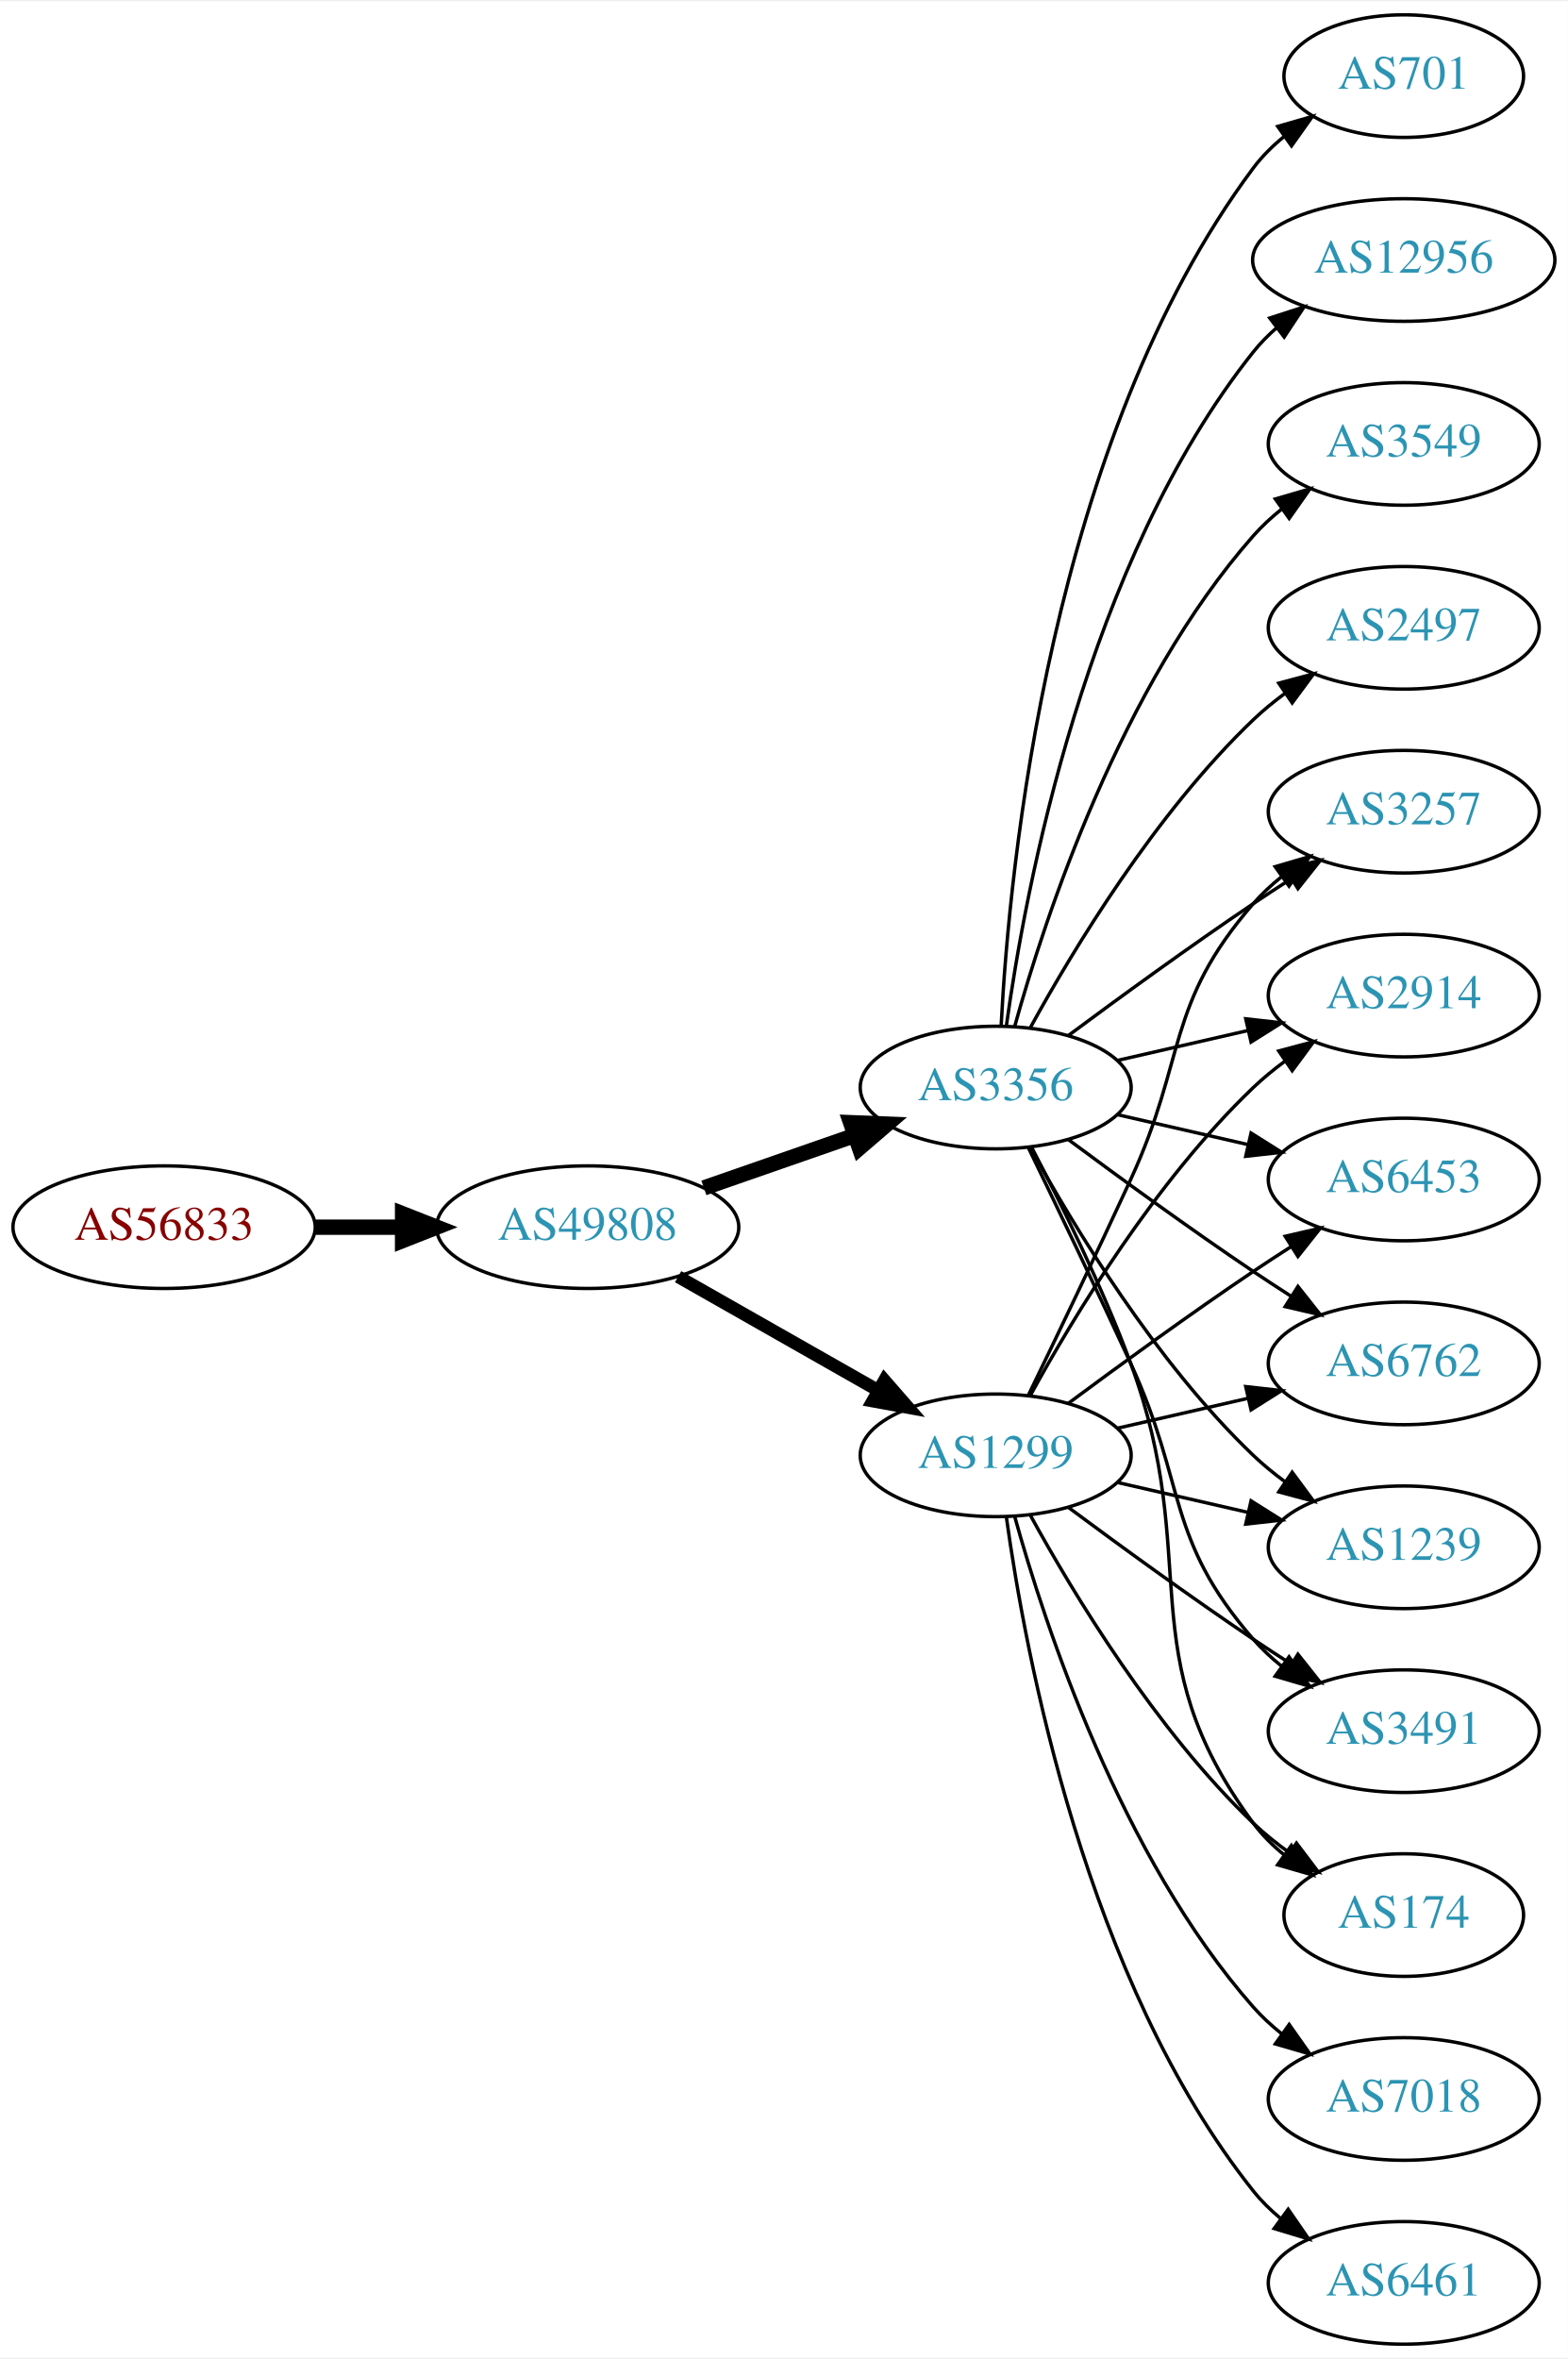
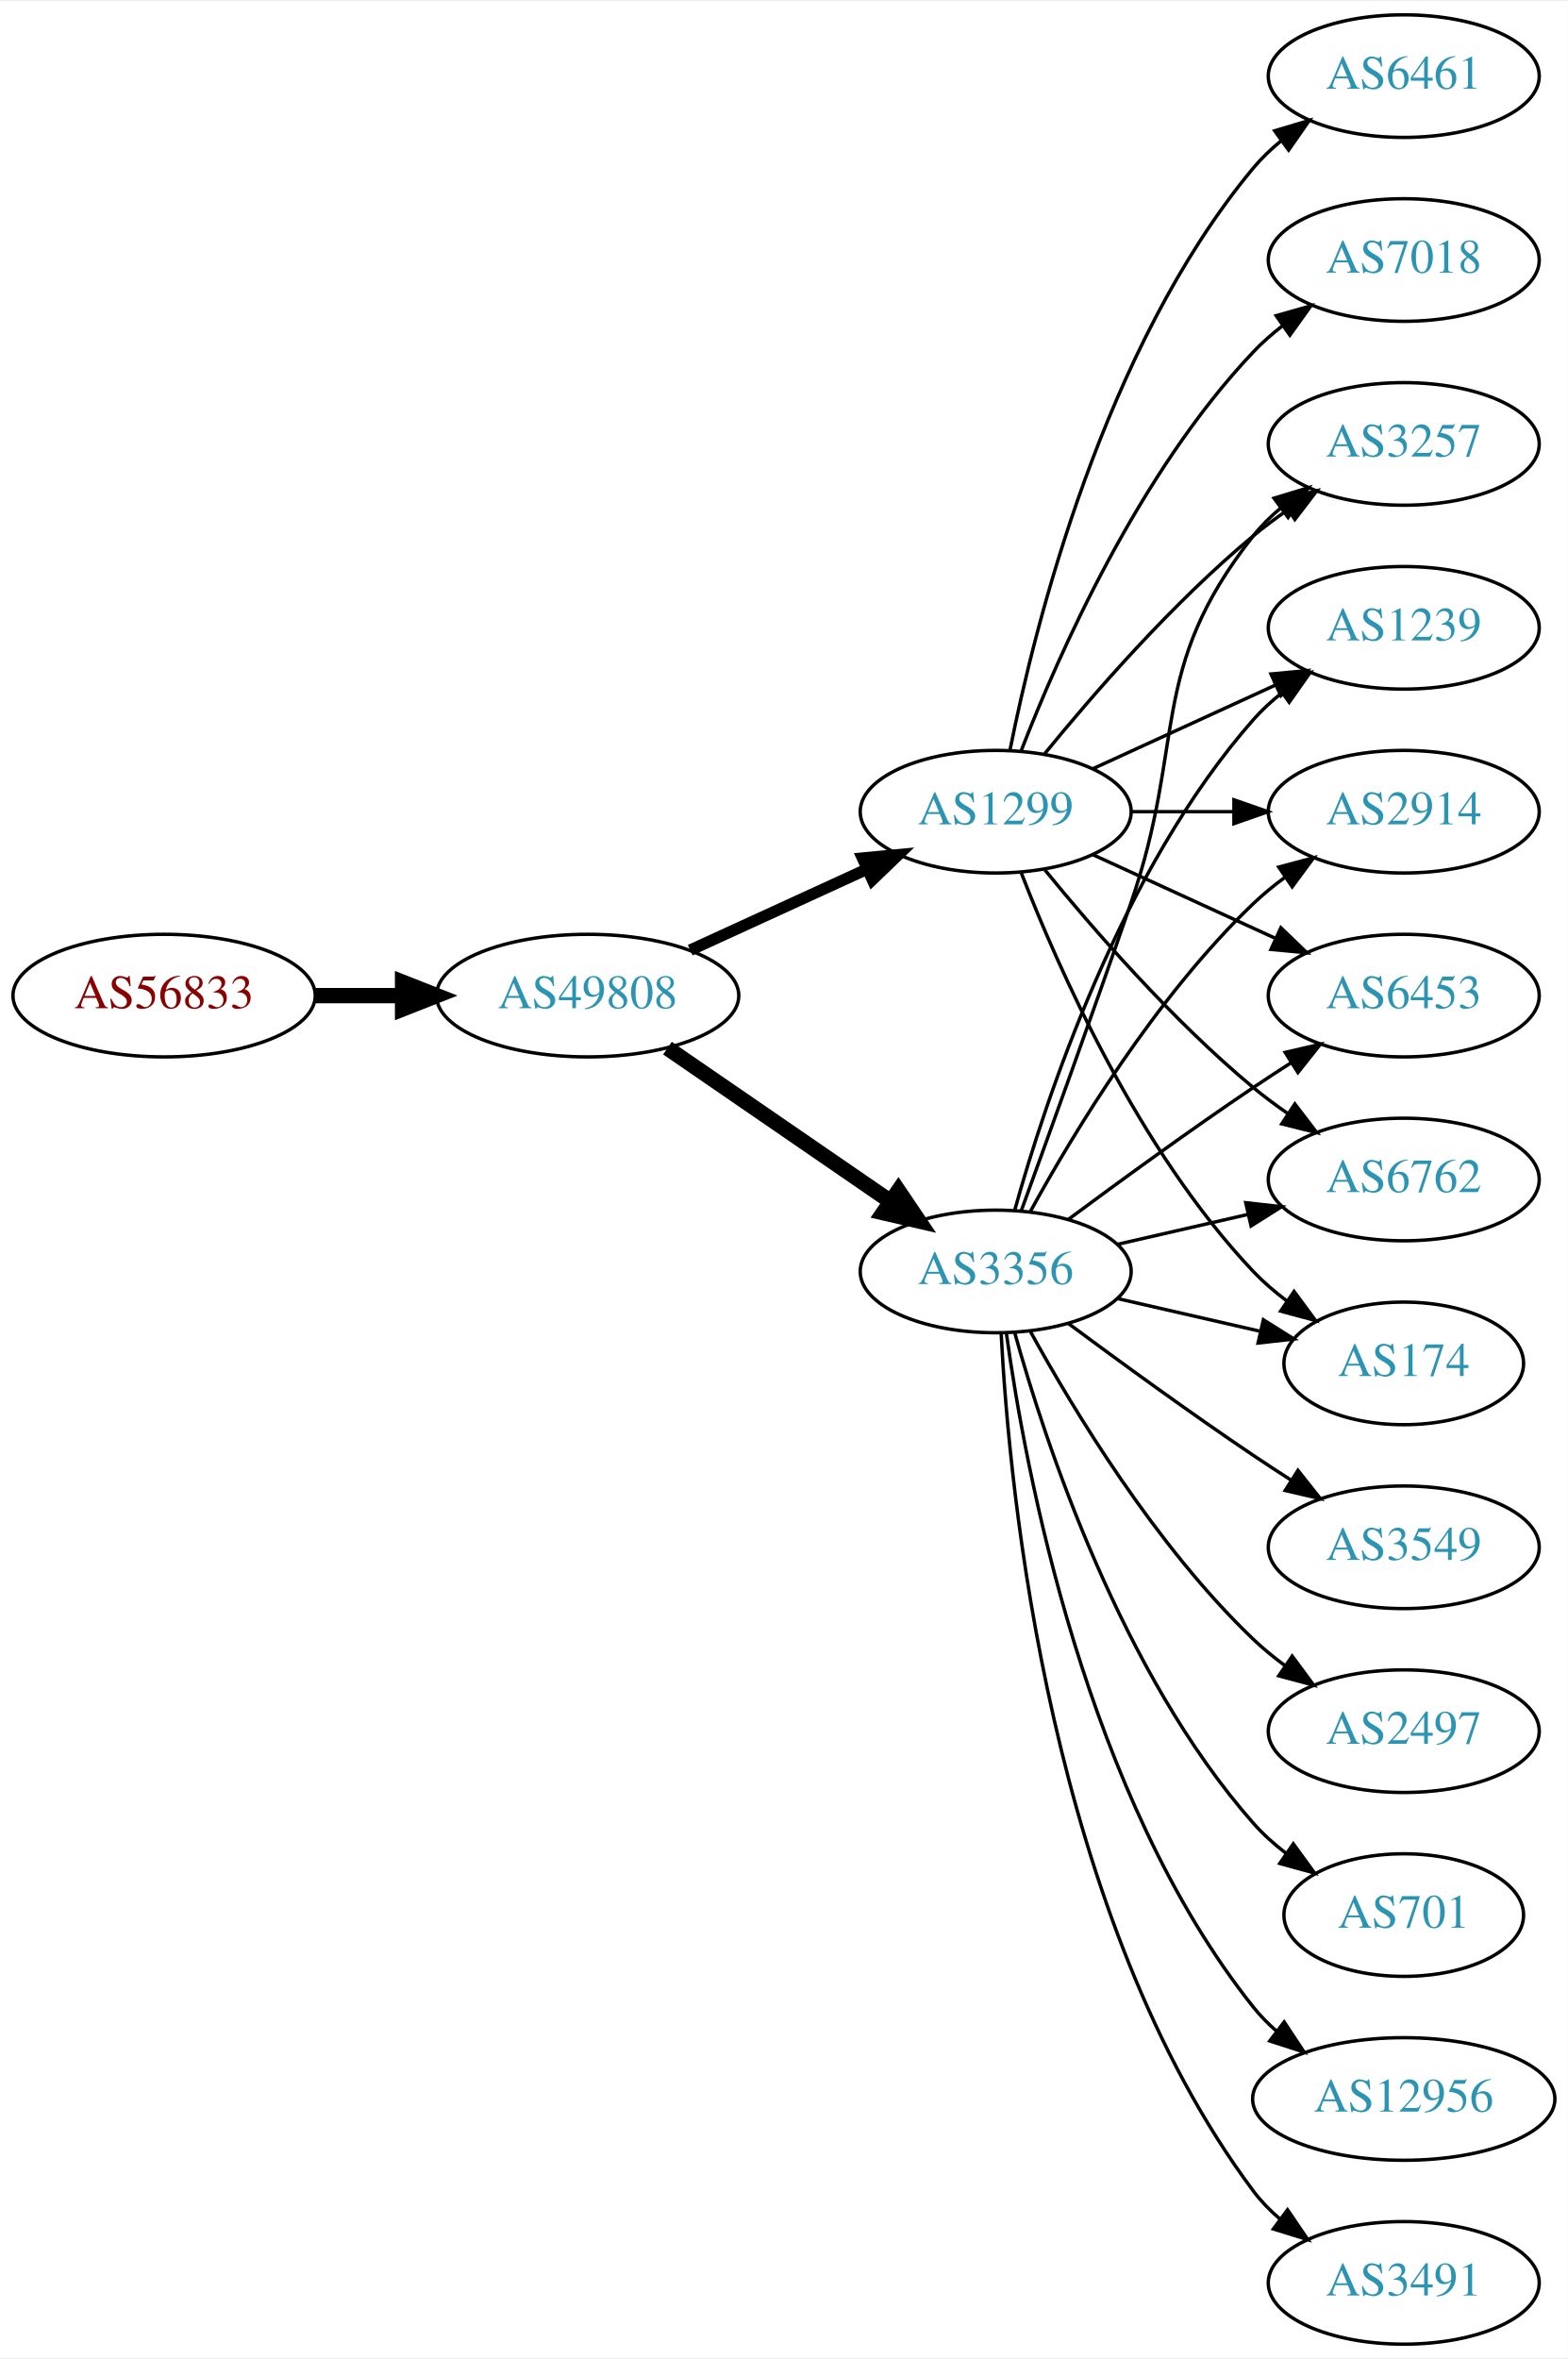
<svg xmlns="http://www.w3.org/2000/svg" xmlns:xlink="http://www.w3.org/1999/xlink" width="460pt" height="692pt" viewBox="0.00 0.00 460.47 692.00">
  <g id="graph0" class="graph" transform="scale(1 1) rotate(0) translate(4 688)">
    <polygon fill="white" stroke="none" points="-4,4 -4,-688 456.469,-688 456.469,4 -4,4" />
    <g id="node1" class="node">
      <g id="a_node1">
        <a xlink:href="/asn/56833" xlink:title="AS56833 ~ mieX.at [AT]">
-           <ellipse fill="#ffffff" stroke="black" cx="44.196" cy="-328" rx="44.393" ry="18" />
-           <text text-anchor="middle" x="44.196" y="-324.3" font-family="Times,serif" font-size="14.00" fill="#880000">AS56833</text>
+           <ellipse fill="#ffffff" stroke="black" cx="44.196" cy="-396" rx="44.393" ry="18" />
+           <text text-anchor="middle" x="44.196" y="-392.3" font-family="Times,serif" font-size="14.00" fill="#880000">AS56833</text>
        </a>
      </g>
    </g>
    <g id="node2" class="node">
      <g id="a_node2">
        <a xlink:href="/asn/49808" xlink:title="AS49808 ~ POWERSPEED-AS [AT]">
-           <ellipse fill="#ffffff" stroke="black" cx="168.588" cy="-328" rx="44.393" ry="18" />
-           <text text-anchor="middle" x="168.588" y="-324.3" font-family="Times,serif" font-size="14.00" fill="#2c94b3">AS49808</text>
+           <ellipse fill="#ffffff" stroke="black" cx="168.588" cy="-396" rx="44.393" ry="18" />
+           <text text-anchor="middle" x="168.588" y="-392.3" font-family="Times,serif" font-size="14.00" fill="#2c94b3">AS49808</text>
        </a>
      </g>
    </g>
    <g id="edge1" class="edge">
-       <path fill="none" stroke="black" stroke-width="4.5" d="M88.692,-328C96.898,-328 105.569,-328 114.041,-328" />
-       <polygon fill="black" stroke="black" stroke-width="4.5" points="114.233,-331.938 124.233,-328 114.233,-324.063 114.233,-331.938" />
+       <path fill="none" stroke="black" stroke-width="4.5" d="M88.692,-396C96.898,-396 105.569,-396 114.041,-396" />
+       <polygon fill="black" stroke="black" stroke-width="4.5" points="114.233,-399.938 124.233,-396 114.233,-392.063 114.233,-399.938" />
    </g>
    <g id="node3" class="node">
      <g id="a_node3">
-         <a xlink:href="/asn/1299" xlink:title="AS1299 ~ Telia Carrier [EU]">
-           <ellipse fill="#ffffff" stroke="black" cx="288.431" cy="-261" rx="39.794" ry="18" />
-           <text text-anchor="middle" x="288.431" y="-257.3" font-family="Times,serif" font-size="14.00" fill="#2c94b3">AS1299</text>
+         <a xlink:href="/asn/3356" xlink:title="AS3356 ~ Level 3 Parent, LLC [US]">
+           <ellipse fill="#ffffff" stroke="black" cx="288.431" cy="-315" rx="39.794" ry="18" />
+           <text text-anchor="middle" x="288.431" y="-311.3" font-family="Times,serif" font-size="14.00" fill="#2c94b3">AS3356</text>
        </a>
      </g>
    </g>
    <g id="edge2" class="edge">
-       <path fill="none" stroke="black" stroke-width="3.75" d="M195.158,-313.462C212.378,-303.672 235.263,-290.66 253.934,-280.045" />
-       <polygon fill="black" stroke="black" stroke-width="3.75" points="255.755,-283.036 262.718,-275.05 252.295,-276.95 255.755,-283.036" />
+       <path fill="none" stroke="black" stroke-width="4.5" d="M192.031,-380.574C210.612,-367.802 237.173,-349.545 257.553,-335.537" />
+       <polygon fill="black" stroke="black" stroke-width="4.5" points="259.856,-338.731 265.867,-329.822 255.396,-332.242 259.856,-338.731" />
    </g>
    <g id="node4" class="node">
      <g id="a_node4">
-         <a xlink:href="/asn/3356" xlink:title="AS3356 ~ Level 3 Parent, LLC [US]">
-           <ellipse fill="#ffffff" stroke="black" cx="288.431" cy="-369" rx="39.794" ry="18" />
-           <text text-anchor="middle" x="288.431" y="-365.3" font-family="Times,serif" font-size="14.00" fill="#2c94b3">AS3356</text>
+         <a xlink:href="/asn/1299" xlink:title="AS1299 ~ Telia Carrier [EU]">
+           <ellipse fill="#ffffff" stroke="black" cx="288.431" cy="-450" rx="39.794" ry="18" />
+           <text text-anchor="middle" x="288.431" y="-446.3" font-family="Times,serif" font-size="14.00" fill="#2c94b3">AS1299</text>
        </a>
      </g>
    </g>
    <g id="edge3" class="edge">
-       <path fill="none" stroke="black" stroke-width="4.5" d="M202.728,-339.53C216.445,-344.302 232.484,-349.883 246.894,-354.896" />
-       <polygon fill="black" stroke="black" stroke-width="4.5" points="245.822,-358.692 256.56,-358.26 248.41,-351.255 245.822,-358.692" />
+       <path fill="none" stroke="black" stroke-width="3.375" d="M198.718,-409.348C214.329,-416.502 233.727,-425.391 250.399,-433.03" />
+       <polygon fill="black" stroke="black" stroke-width="3.375" points="249.302,-436.378 259.851,-437.362 252.218,-430.014 249.302,-436.378" />
+     </g>
+     <g id="node5" class="node">
+       <g id="a_node5">
+         <a xlink:href="/asn/6453" xlink:title="AS6453 ~ TATA COMMUNICATIONS (AMERICA) INC [US]">
+           <ellipse fill="#ffffff" stroke="black" cx="408.273" cy="-396" rx="39.794" ry="18" />
+           <text text-anchor="middle" x="408.273" y="-392.3" font-family="Times,serif" font-size="14.00" fill="#2c94b3">AS6453</text>
+         </a>
+       </g>
+     </g>
+     <g id="edge4" class="edge">
+       <path fill="none" stroke="black" d="M309.761,-330.277C324.623,-341.304 345.368,-356.407 364.077,-369 367.626,-371.389 371.377,-373.839 375.125,-376.242" />
+       <polygon fill="black" stroke="black" points="373.451,-379.325 383.774,-381.712 377.193,-373.409 373.451,-379.325" />
    </g>
    <g id="node6" class="node">
      <g id="a_node6">
        <a xlink:href="/asn/6762" xlink:title="AS6762 ~ TELECOM ITALIA SPARKLE S.p.A. [IT]">
-           <ellipse fill="#ffffff" stroke="black" cx="408.273" cy="-288" rx="39.794" ry="18" />
-           <text text-anchor="middle" x="408.273" y="-284.3" font-family="Times,serif" font-size="14.00" fill="#2c94b3">AS6762</text>
-         </a>
-       </g>
-     </g>
-     <g id="edge21" class="edge">
-       <path fill="none" stroke="black" d="M324.15,-268.955C336.15,-271.704 349.771,-274.825 362.463,-277.733" />
-       <polygon fill="black" stroke="black" points="361.866,-281.187 372.395,-280.009 363.429,-274.364 361.866,-281.187" />
+           <ellipse fill="#ffffff" stroke="black" cx="408.273" cy="-342" rx="39.794" ry="18" />
+           <text text-anchor="middle" x="408.273" y="-338.3" font-family="Times,serif" font-size="14.00" fill="#2c94b3">AS6762</text>
+         </a>
+       </g>
+     </g>
+     <g id="edge5" class="edge">
+       <path fill="none" stroke="black" d="M324.15,-322.955C336.15,-325.704 349.771,-328.825 362.463,-331.733" />
+       <polygon fill="black" stroke="black" points="361.866,-335.187 372.395,-334.009 363.429,-328.364 361.866,-335.187" />
+     </g>
+     <g id="node7" class="node">
+       <g id="a_node7">
+         <a xlink:href="/asn/3491" xlink:title="AS3491 ~ PCCW Global, Inc. [US]">
+           <ellipse fill="#ffffff" stroke="black" cx="408.273" cy="-18" rx="39.794" ry="18" />
+           <text text-anchor="middle" x="408.273" y="-14.3" font-family="Times,serif" font-size="14.00" fill="#2c94b3">AS3491</text>
+         </a>
+       </g>
+     </g>
+     <g id="edge6" class="edge">
+       <path fill="none" stroke="black" d="M290.023,-296.977C292.399,-250.588 304.317,-125.107 364.077,-45 366.325,-41.987 369.017,-39.231 371.943,-36.728" />
+       <polygon fill="black" stroke="black" points="374.138,-39.459 380.095,-30.697 369.974,-33.831 374.138,-39.459" />
    </g>
    <g id="node8" class="node">
      <g id="a_node8">
-         <a xlink:href="/asn/1239" xlink:title="AS1239 ~ Sprint [US]">
+         <a xlink:href="/asn/3549" xlink:title="AS3549 ~ Level 3 Parent, LLC [US]">
          <ellipse fill="#ffffff" stroke="black" cx="408.273" cy="-234" rx="39.794" ry="18" />
-           <text text-anchor="middle" x="408.273" y="-230.3" font-family="Times,serif" font-size="14.00" fill="#2c94b3">AS1239</text>
-         </a>
-       </g>
-     </g>
-     <g id="edge17" class="edge">
-       <path fill="none" stroke="black" d="M324.15,-253.045C336.15,-250.296 349.771,-247.175 362.463,-244.267" />
-       <polygon fill="black" stroke="black" points="363.429,-247.636 372.395,-241.991 361.866,-240.813 363.429,-247.636" />
+           <text text-anchor="middle" x="408.273" y="-230.3" font-family="Times,serif" font-size="14.00" fill="#2c94b3">AS3549</text>
+         </a>
+       </g>
+     </g>
+     <g id="edge7" class="edge">
+       <path fill="none" stroke="black" d="M309.761,-299.723C324.623,-288.696 345.368,-273.593 364.077,-261 367.626,-258.611 371.377,-256.161 375.125,-253.758" />
+       <polygon fill="black" stroke="black" points="377.193,-256.591 383.774,-248.288 373.451,-250.675 377.193,-256.591" />
    </g>
    <g id="node9" class="node">
      <g id="a_node9">
-         <a xlink:href="/asn/3491" xlink:title="AS3491 ~ PCCW Global, Inc. [US]">
+         <a xlink:href="/asn/2497" xlink:title="AS2497 ~ Internet Initiative Japan Inc. [JP]">
          <ellipse fill="#ffffff" stroke="black" cx="408.273" cy="-180" rx="39.794" ry="18" />
-           <text text-anchor="middle" x="408.273" y="-176.3" font-family="Times,serif" font-size="14.00" fill="#2c94b3">AS3491</text>
-         </a>
-       </g>
-     </g>
-     <g id="edge19" class="edge">
-       <path fill="none" stroke="black" d="M309.761,-245.723C324.623,-234.696 345.368,-219.593 364.077,-207 367.626,-204.611 371.377,-202.161 375.125,-199.758" />
-       <polygon fill="black" stroke="black" points="377.193,-202.591 383.774,-194.288 373.451,-196.675 377.193,-202.591" />
+           <text text-anchor="middle" x="408.273" y="-176.3" font-family="Times,serif" font-size="14.00" fill="#2c94b3">AS2497</text>
+         </a>
+       </g>
+     </g>
+     <g id="edge8" class="edge">
+       <path fill="none" stroke="black" d="M298.672,-297.287C311.218,-274.439 335.394,-234.389 364.077,-207 366.946,-204.261 370.134,-201.653 373.443,-199.215" />
+       <polygon fill="black" stroke="black" points="375.507,-202.044 381.803,-193.523 371.567,-196.258 375.507,-202.044" />
    </g>
    <g id="node10" class="node">
      <g id="a_node10">
-         <a xlink:href="/asn/174" xlink:title="AS174 ~ Cogent Communications [US]">
+         <a xlink:href="/asn/701" xlink:title="AS701 ~ UUNET [US]">
          <ellipse fill="#ffffff" stroke="black" cx="408.273" cy="-126" rx="35.194" ry="18" />
-           <text text-anchor="middle" x="408.273" y="-122.3" font-family="Times,serif" font-size="14.00" fill="#2c94b3">AS174</text>
-         </a>
-       </g>
-     </g>
-     <g id="edge16" class="edge">
-       <path fill="none" stroke="black" d="M298.672,-243.287C311.218,-220.439 335.394,-180.389 364.077,-153 367.331,-149.893 370.998,-146.954 374.785,-144.24" />
-       <polygon fill="black" stroke="black" points="376.762,-147.128 383.153,-138.678 372.887,-141.299 376.762,-147.128" />
+           <text text-anchor="middle" x="408.273" y="-122.3" font-family="Times,serif" font-size="14.00" fill="#2c94b3">AS701</text>
+         </a>
+       </g>
+     </g>
+     <g id="edge9" class="edge">
+       <path fill="none" stroke="black" d="M294.004,-297.054C302.909,-265.005 325.194,-197.158 364.077,-153 366.905,-149.789 370.206,-146.828 373.701,-144.136" />
+       <polygon fill="black" stroke="black" points="375.835,-146.916 382.076,-138.355 371.858,-141.155 375.835,-146.916" />
    </g>
    <g id="node11" class="node">
      <g id="a_node11">
-         <a xlink:href="/asn/3257" xlink:title="AS3257 ~ GTT [DE]">
-           <ellipse fill="#ffffff" stroke="black" cx="408.273" cy="-450" rx="39.794" ry="18" />
-           <text text-anchor="middle" x="408.273" y="-446.3" font-family="Times,serif" font-size="14.00" fill="#2c94b3">AS3257</text>
-         </a>
-       </g>
-     </g>
-     <g id="edge23" class="edge">
-       <path fill="none" stroke="black" d="M298.012,-278.633C305.936,-294.998 317.972,-320.065 328.077,-342 344.561,-377.781 338.243,-393.258 364.077,-423 366.542,-425.838 369.379,-428.477 372.397,-430.906" />
-       <polygon fill="black" stroke="black" points="370.507,-433.858 380.675,-436.836 374.583,-428.167 370.507,-433.858" />
+         <a xlink:href="/asn/12956" xlink:title="AS12956 ~ TELXIUS [ES]">
+           <ellipse fill="#ffffff" stroke="black" cx="408.273" cy="-72" rx="44.393" ry="18" />
+           <text text-anchor="middle" x="408.273" y="-68.3" font-family="Times,serif" font-size="14.00" fill="#2c94b3">AS12956</text>
+         </a>
+       </g>
+     </g>
+     <g id="edge10" class="edge">
+       <path fill="none" stroke="black" d="M291.57,-296.83C297.07,-257.026 314.896,-160.767 364.077,-99 366.116,-96.44 368.467,-94.056 370.998,-91.851" />
+       <polygon fill="black" stroke="black" points="373.154,-94.609 379,-85.773 368.92,-89.035 373.154,-94.609" />
+     </g>
+     <g id="node12" class="node">
+       <g id="a_node12">
+         <a xlink:href="/asn/174" xlink:title="AS174 ~ Cogent Communications [US]">
+           <ellipse fill="#ffffff" stroke="black" cx="408.273" cy="-288" rx="35.194" ry="18" />
+           <text text-anchor="middle" x="408.273" y="-284.3" font-family="Times,serif" font-size="14.00" fill="#2c94b3">AS174</text>
+         </a>
+       </g>
+     </g>
+     <g id="edge11" class="edge">
+       <path fill="none" stroke="black" d="M324.15,-307.045C337.243,-304.045 352.265,-300.604 365.906,-297.478" />
+       <polygon fill="black" stroke="black" points="367.047,-300.807 376.013,-295.162 365.484,-293.984 367.047,-300.807" />
    </g>
    <g id="node13" class="node">
      <g id="a_node13">
-         <a xlink:href="/asn/2914" xlink:title="AS2914 ~ NTT America, Inc. [US]">
-           <ellipse fill="#ffffff" stroke="black" cx="408.273" cy="-396" rx="39.794" ry="18" />
-           <text text-anchor="middle" x="408.273" y="-392.3" font-family="Times,serif" font-size="14.00" fill="#2c94b3">AS2914</text>
-         </a>
-       </g>
-     </g>
-     <g id="edge15" class="edge">
-       <path fill="none" stroke="black" d="M298.672,-278.713C311.218,-301.561 335.394,-341.611 364.077,-369 366.946,-371.739 370.134,-374.347 373.443,-376.785" />
-       <polygon fill="black" stroke="black" points="371.567,-379.742 381.803,-382.477 375.507,-373.956 371.567,-379.742" />
+         <a xlink:href="/asn/3257" xlink:title="AS3257 ~ GTT [DE]">
+           <ellipse fill="#ffffff" stroke="black" cx="408.273" cy="-558" rx="39.794" ry="18" />
+           <text text-anchor="middle" x="408.273" y="-554.3" font-family="Times,serif" font-size="14.00" fill="#2c94b3">AS3257</text>
+         </a>
+       </g>
+     </g>
+     <g id="edge12" class="edge">
+       <path fill="none" stroke="black" d="M295.979,-332.921C303.764,-354.312 317.086,-391.19 328.077,-423 344.602,-470.822 332.779,-491.246 364.077,-531 366.402,-533.953 369.146,-536.67 372.105,-539.147" />
+       <polygon fill="black" stroke="black" points="370.165,-542.064 380.302,-545.145 374.298,-536.415 370.165,-542.064" />
+     </g>
+     <g id="node14" class="node">
+       <g id="a_node14">
+         <a xlink:href="/asn/1239" xlink:title="AS1239 ~ Sprint [US]">
+           <ellipse fill="#ffffff" stroke="black" cx="408.273" cy="-504" rx="39.794" ry="18" />
+           <text text-anchor="middle" x="408.273" y="-500.3" font-family="Times,serif" font-size="14.00" fill="#2c94b3">AS1239</text>
+         </a>
+       </g>
+     </g>
+     <g id="edge13" class="edge">
+       <path fill="none" stroke="black" d="M294.004,-332.946C302.909,-364.995 325.194,-432.842 364.077,-477 366.561,-479.821 369.411,-482.449 372.437,-484.871" />
+       <polygon fill="black" stroke="black" points="370.554,-487.828 380.726,-490.791 374.622,-482.131 370.554,-487.828" />
    </g>
    <g id="node15" class="node">
      <g id="a_node15">
-         <a xlink:href="/asn/6453" xlink:title="AS6453 ~ TATA COMMUNICATIONS (AMERICA) INC [US]">
-           <ellipse fill="#ffffff" stroke="black" cx="408.273" cy="-342" rx="39.794" ry="18" />
-           <text text-anchor="middle" x="408.273" y="-338.3" font-family="Times,serif" font-size="14.00" fill="#2c94b3">AS6453</text>
-         </a>
-       </g>
-     </g>
-     <g id="edge18" class="edge">
-       <path fill="none" stroke="black" d="M309.761,-276.277C324.623,-287.304 345.368,-302.407 364.077,-315 367.626,-317.389 371.377,-319.839 375.125,-322.242" />
-       <polygon fill="black" stroke="black" points="373.451,-325.325 383.774,-327.712 377.193,-319.409 373.451,-325.325" />
+         <a xlink:href="/asn/2914" xlink:title="AS2914 ~ NTT America, Inc. [US]">
+           <ellipse fill="#ffffff" stroke="black" cx="408.273" cy="-450" rx="39.794" ry="18" />
+           <text text-anchor="middle" x="408.273" y="-446.3" font-family="Times,serif" font-size="14.00" fill="#2c94b3">AS2914</text>
+         </a>
+       </g>
+     </g>
+     <g id="edge14" class="edge">
+       <path fill="none" stroke="black" d="M298.672,-332.713C311.218,-355.561 335.394,-395.611 364.077,-423 366.946,-425.739 370.134,-428.347 373.443,-430.785" />
+       <polygon fill="black" stroke="black" points="371.567,-433.742 381.803,-436.477 375.507,-427.956 371.567,-433.742" />
+     </g>
+     <g id="edge16" class="edge">
+       <path fill="none" stroke="black" d="M317.06,-437.339C333.017,-430.027 353.287,-420.739 370.57,-412.819" />
+       <polygon fill="black" stroke="black" points="372.185,-415.929 379.818,-408.581 369.269,-409.565 372.185,-415.929" />
+     </g>
+     <g id="edge21" class="edge">
+       <path fill="none" stroke="black" d="M302.85,-432.935C316.964,-415.625 340.379,-388.655 364.077,-369 367.294,-366.332 370.794,-363.73 374.365,-361.259" />
+       <polygon fill="black" stroke="black" points="376.288,-364.183 382.721,-355.764 372.442,-358.334 376.288,-364.183" />
+     </g>
+     <g id="edge15" class="edge">
+       <path fill="none" stroke="black" d="M295.954,-432.006C306.704,-404.272 330.362,-350.571 364.077,-315 367.02,-311.895 370.394,-308.999 373.929,-306.345" />
+       <polygon fill="black" stroke="black" points="376.059,-309.129 382.348,-300.603 372.115,-303.346 376.059,-309.129" />
+     </g>
+     <g id="edge20" class="edge">
+       <path fill="none" stroke="black" d="M302.85,-467.065C316.964,-484.375 340.379,-511.345 364.077,-531 367.294,-533.668 370.794,-536.27 374.365,-538.741" />
+       <polygon fill="black" stroke="black" points="372.442,-541.666 382.721,-544.236 376.288,-535.817 372.442,-541.666" />
+     </g>
+     <g id="edge19" class="edge">
+       <path fill="none" stroke="black" d="M317.06,-462.661C333.017,-469.973 353.287,-479.261 370.57,-487.181" />
+       <polygon fill="black" stroke="black" points="369.269,-490.435 379.818,-491.419 372.185,-484.071 369.269,-490.435" />
+     </g>
+     <g id="edge17" class="edge">
+       <path fill="none" stroke="black" d="M328.343,-450C337.897,-450 348.246,-450 358.209,-450" />
+       <polygon fill="black" stroke="black" points="358.402,-453.5 368.402,-450 358.402,-446.5 358.402,-453.5" />
    </g>
    <g id="node16" class="node">
      <g id="a_node16">
-         <a xlink:href="/asn/6461" xlink:title="AS6461 ~ Zayo Bandwidth [US]">
-           <ellipse fill="#ffffff" stroke="black" cx="408.273" cy="-18" rx="39.794" ry="18" />
-           <text text-anchor="middle" x="408.273" y="-14.3" font-family="Times,serif" font-size="14.00" fill="#2c94b3">AS6461</text>
-         </a>
-       </g>
-     </g>
-     <g id="edge20" class="edge">
-       <path fill="none" stroke="black" d="M291.57,-242.83C297.07,-203.026 314.896,-106.767 364.077,-45 366.419,-42.06 369.173,-39.351 372.139,-36.879" />
-       <polygon fill="black" stroke="black" points="374.331,-39.612 380.345,-30.89 370.204,-33.958 374.331,-39.612" />
+         <a xlink:href="/asn/7018" xlink:title="AS7018 ~ AT&amp;T Services, Inc. [US]">
+           <ellipse fill="#ffffff" stroke="black" cx="408.273" cy="-612" rx="39.794" ry="18" />
+           <text text-anchor="middle" x="408.273" y="-608.3" font-family="Times,serif" font-size="14.00" fill="#2c94b3">AS7018</text>
+         </a>
+       </g>
+     </g>
+     <g id="edge18" class="edge">
+       <path fill="none" stroke="black" d="M295.954,-467.994C306.704,-495.728 330.362,-549.429 364.077,-585 366.663,-587.728 369.581,-590.294 372.649,-592.677" />
+       <polygon fill="black" stroke="black" points="370.803,-595.658 380.997,-598.543 374.827,-589.93 370.803,-595.658" />
    </g>
    <g id="node17" class="node">
      <g id="a_node17">
-         <a xlink:href="/asn/7018" xlink:title="AS7018 ~ AT&amp;T Services, Inc. [US]">
-           <ellipse fill="#ffffff" stroke="black" cx="408.273" cy="-72" rx="39.794" ry="18" />
-           <text text-anchor="middle" x="408.273" y="-68.3" font-family="Times,serif" font-size="14.00" fill="#2c94b3">AS7018</text>
+         <a xlink:href="/asn/6461" xlink:title="AS6461 ~ Zayo Bandwidth [US]">
+           <ellipse fill="#ffffff" stroke="black" cx="408.273" cy="-666" rx="39.794" ry="18" />
+           <text text-anchor="middle" x="408.273" y="-662.3" font-family="Times,serif" font-size="14.00" fill="#2c94b3">AS6461</text>
        </a>
      </g>
    </g>
    <g id="edge22" class="edge">
-       <path fill="none" stroke="black" d="M294.004,-243.054C302.909,-211.005 325.194,-143.158 364.077,-99 366.561,-96.179 369.411,-93.551 372.437,-91.129" />
-       <polygon fill="black" stroke="black" points="374.622,-93.869 380.726,-85.209 370.554,-88.172 374.622,-93.869" />
-     </g>
-     <g id="node5" class="node">
-       <g id="a_node5">
-         <a xlink:href="/asn/2497" xlink:title="AS2497 ~ Internet Initiative Japan Inc. [JP]">
-           <ellipse fill="#ffffff" stroke="black" cx="408.273" cy="-504" rx="39.794" ry="18" />
-           <text text-anchor="middle" x="408.273" y="-500.3" font-family="Times,serif" font-size="14.00" fill="#2c94b3">AS2497</text>
-         </a>
-       </g>
-     </g>
-     <g id="edge4" class="edge">
-       <path fill="none" stroke="black" d="M298.672,-386.713C311.218,-409.561 335.394,-449.611 364.077,-477 366.946,-479.739 370.134,-482.347 373.443,-484.785" />
-       <polygon fill="black" stroke="black" points="371.567,-487.742 381.803,-490.477 375.507,-481.956 371.567,-487.742" />
-     </g>
-     <g id="edge5" class="edge">
-       <path fill="none" stroke="black" d="M309.761,-353.723C324.623,-342.696 345.368,-327.593 364.077,-315 367.626,-312.611 371.377,-310.161 375.125,-307.758" />
-       <polygon fill="black" stroke="black" points="377.193,-310.591 383.774,-302.288 373.451,-304.675 377.193,-310.591" />
-     </g>
-     <g id="node7" class="node">
-       <g id="a_node7">
-         <a xlink:href="/asn/701" xlink:title="AS701 ~ UUNET [US]">
-           <ellipse fill="#ffffff" stroke="black" cx="408.273" cy="-666" rx="35.194" ry="18" />
-           <text text-anchor="middle" x="408.273" y="-662.3" font-family="Times,serif" font-size="14.00" fill="#2c94b3">AS701</text>
-         </a>
-       </g>
-     </g>
-     <g id="edge6" class="edge">
-       <path fill="none" stroke="black" d="M290.023,-387.023C292.399,-433.412 304.317,-558.893 364.077,-639 366.635,-642.429 369.769,-645.526 373.17,-648.295" />
-       <polygon fill="black" stroke="black" points="371.261,-651.232 381.443,-654.159 375.308,-645.521 371.261,-651.232" />
-     </g>
-     <g id="edge7" class="edge">
-       <path fill="none" stroke="black" d="M298.672,-351.287C311.218,-328.439 335.394,-288.389 364.077,-261 366.946,-258.261 370.134,-255.653 373.443,-253.215" />
-       <polygon fill="black" stroke="black" points="375.507,-256.044 381.803,-247.523 371.567,-250.258 375.507,-256.044" />
-     </g>
-     <g id="edge8" class="edge">
-       <path fill="none" stroke="black" d="M298.012,-351.367C305.936,-335.002 317.972,-309.935 328.077,-288 344.561,-252.219 338.243,-236.742 364.077,-207 366.542,-204.162 369.379,-201.523 372.397,-199.094" />
-       <polygon fill="black" stroke="black" points="374.583,-201.833 380.675,-193.164 370.507,-196.142 374.583,-201.833" />
-     </g>
-     <g id="edge9" class="edge">
-       <path fill="none" stroke="black" d="M298.998,-351.394C307.484,-335.255 319.784,-310.516 328.077,-288 349.538,-229.73 327.174,-202.941 364.077,-153 366.62,-149.559 369.744,-146.455 373.139,-143.682" />
-       <polygon fill="black" stroke="black" points="375.278,-146.456 381.406,-137.814 371.226,-140.748 375.278,-146.456" />
-     </g>
-     <g id="edge10" class="edge">
-       <path fill="none" stroke="black" d="M309.761,-384.277C324.623,-395.304 345.368,-410.407 364.077,-423 367.626,-425.389 371.377,-427.839 375.125,-430.242" />
-       <polygon fill="black" stroke="black" points="373.451,-433.325 383.774,-435.712 377.193,-427.409 373.451,-433.325" />
-     </g>
-     <g id="node12" class="node">
-       <g id="a_node12">
-         <a xlink:href="/asn/12956" xlink:title="AS12956 ~ TELXIUS [ES]">
-           <ellipse fill="#ffffff" stroke="black" cx="408.273" cy="-612" rx="44.393" ry="18" />
-           <text text-anchor="middle" x="408.273" y="-608.3" font-family="Times,serif" font-size="14.00" fill="#2c94b3">AS12956</text>
-         </a>
-       </g>
-     </g>
-     <g id="edge11" class="edge">
-       <path fill="none" stroke="black" d="M291.57,-387.17C297.07,-426.974 314.896,-523.233 364.077,-585 366.116,-587.56 368.467,-589.944 370.998,-592.149" />
-       <polygon fill="black" stroke="black" points="368.92,-594.965 379,-598.227 373.154,-589.391 368.92,-594.965" />
-     </g>
-     <g id="edge12" class="edge">
-       <path fill="none" stroke="black" d="M324.15,-376.955C336.15,-379.704 349.771,-382.825 362.463,-385.733" />
-       <polygon fill="black" stroke="black" points="361.866,-389.187 372.395,-388.009 363.429,-382.364 361.866,-389.187" />
-     </g>
-     <g id="node14" class="node">
-       <g id="a_node14">
-         <a xlink:href="/asn/3549" xlink:title="AS3549 ~ Level 3 Parent, LLC [US]">
-           <ellipse fill="#ffffff" stroke="black" cx="408.273" cy="-558" rx="39.794" ry="18" />
-           <text text-anchor="middle" x="408.273" y="-554.3" font-family="Times,serif" font-size="14.00" fill="#2c94b3">AS3549</text>
-         </a>
-       </g>
-     </g>
-     <g id="edge13" class="edge">
-       <path fill="none" stroke="black" d="M294.004,-386.946C302.909,-418.995 325.194,-486.842 364.077,-531 366.561,-533.821 369.411,-536.449 372.437,-538.871" />
-       <polygon fill="black" stroke="black" points="370.554,-541.828 380.726,-544.791 374.622,-536.131 370.554,-541.828" />
-     </g>
-     <g id="edge14" class="edge">
-       <path fill="none" stroke="black" d="M324.15,-361.045C336.15,-358.296 349.771,-355.175 362.463,-352.267" />
-       <polygon fill="black" stroke="black" points="363.429,-355.636 372.395,-349.991 361.866,-348.813 363.429,-355.636" />
+       <path fill="none" stroke="black" d="M292.629,-468.073C299.793,-504.141 320.067,-586.125 364.077,-639 366.482,-641.889 369.278,-644.563 372.271,-647.013" />
+       <polygon fill="black" stroke="black" points="370.359,-649.95 380.514,-652.973 374.461,-644.277 370.359,-649.95" />
    </g>
  </g>
</svg>
